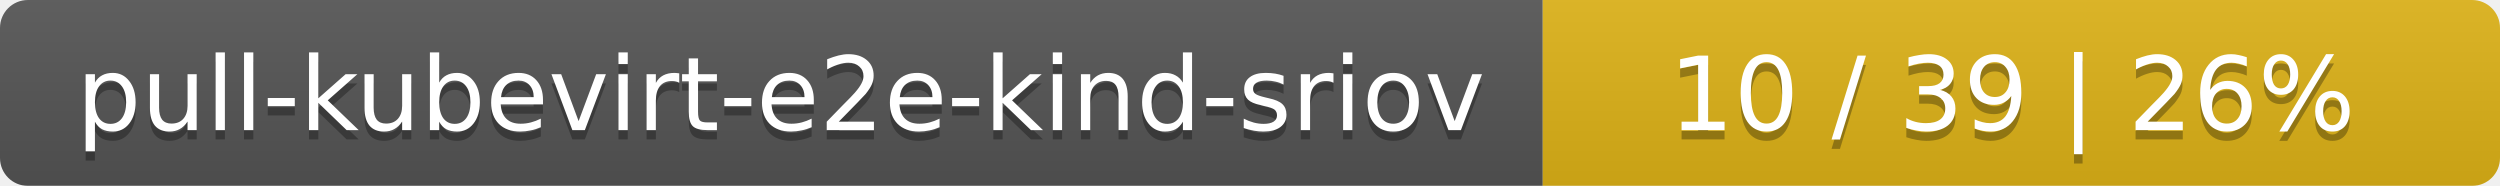
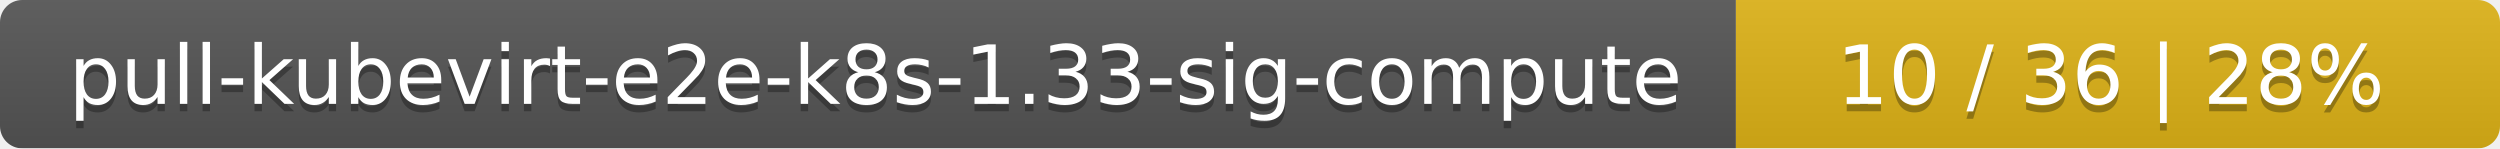
- <svg xmlns="http://www.w3.org/2000/svg" width="269" height="20">
+ <svg xmlns="http://www.w3.org/2000/svg" width="337" height="20">
  <linearGradient id="smooth" x2="0" y2="100%">
    <stop offset="0" stop-color="#bbb" stop-opacity=".1" />
    <stop offset="1" stop-opacity=".1" />
  </linearGradient>
  <mask id="round">
-     <rect width="269" height="20" rx="3" fill="#fff" />
+     <rect width="337" height="20" rx="3" fill="#fff" />
  </mask>
  <g mask="url(#round)">
-     <rect width="166" height="20" fill="#555" />
-     <rect x="166" width="103" height="20" fill="#dfb317" />
-     <rect width="269" height="20" fill="url(#smooth)" />
+     <rect width="234" height="20" fill="#555" />
+     <rect x="234" width="103" height="20" fill="#dfb317" />
+     <rect width="337" height="20" fill="url(#smooth)" />
  </g>
  <g fill="#fff" text-anchor="middle" font-family="DejaVu Sans,Verdana,Geneva,sans-serif" font-size="11">
-     <text x="84" y="15" fill="#010101" fill-opacity=".3">pull-kubevirt-e2e-kind-sriov</text>
-     <text x="84" y="14">pull-kubevirt-e2e-kind-sriov</text>
-     <text x="216.5" y="15" fill="#010101" fill-opacity=".3">10 / 39    |    26%</text>
-     <text x="216.5" y="14">10 / 39    |    26%</text>
+     <text x="118" y="15" fill="#010101" fill-opacity=".3">pull-kubevirt-e2e-k8s-1.33-sig-compute</text>
+     <text x="118" y="14">pull-kubevirt-e2e-k8s-1.33-sig-compute</text>
+     <text x="284.5" y="15" fill="#010101" fill-opacity=".3">10 / 36    |    28%</text>
+     <text x="284.5" y="14">10 / 36    |    28%</text>
  </g>
</svg>
